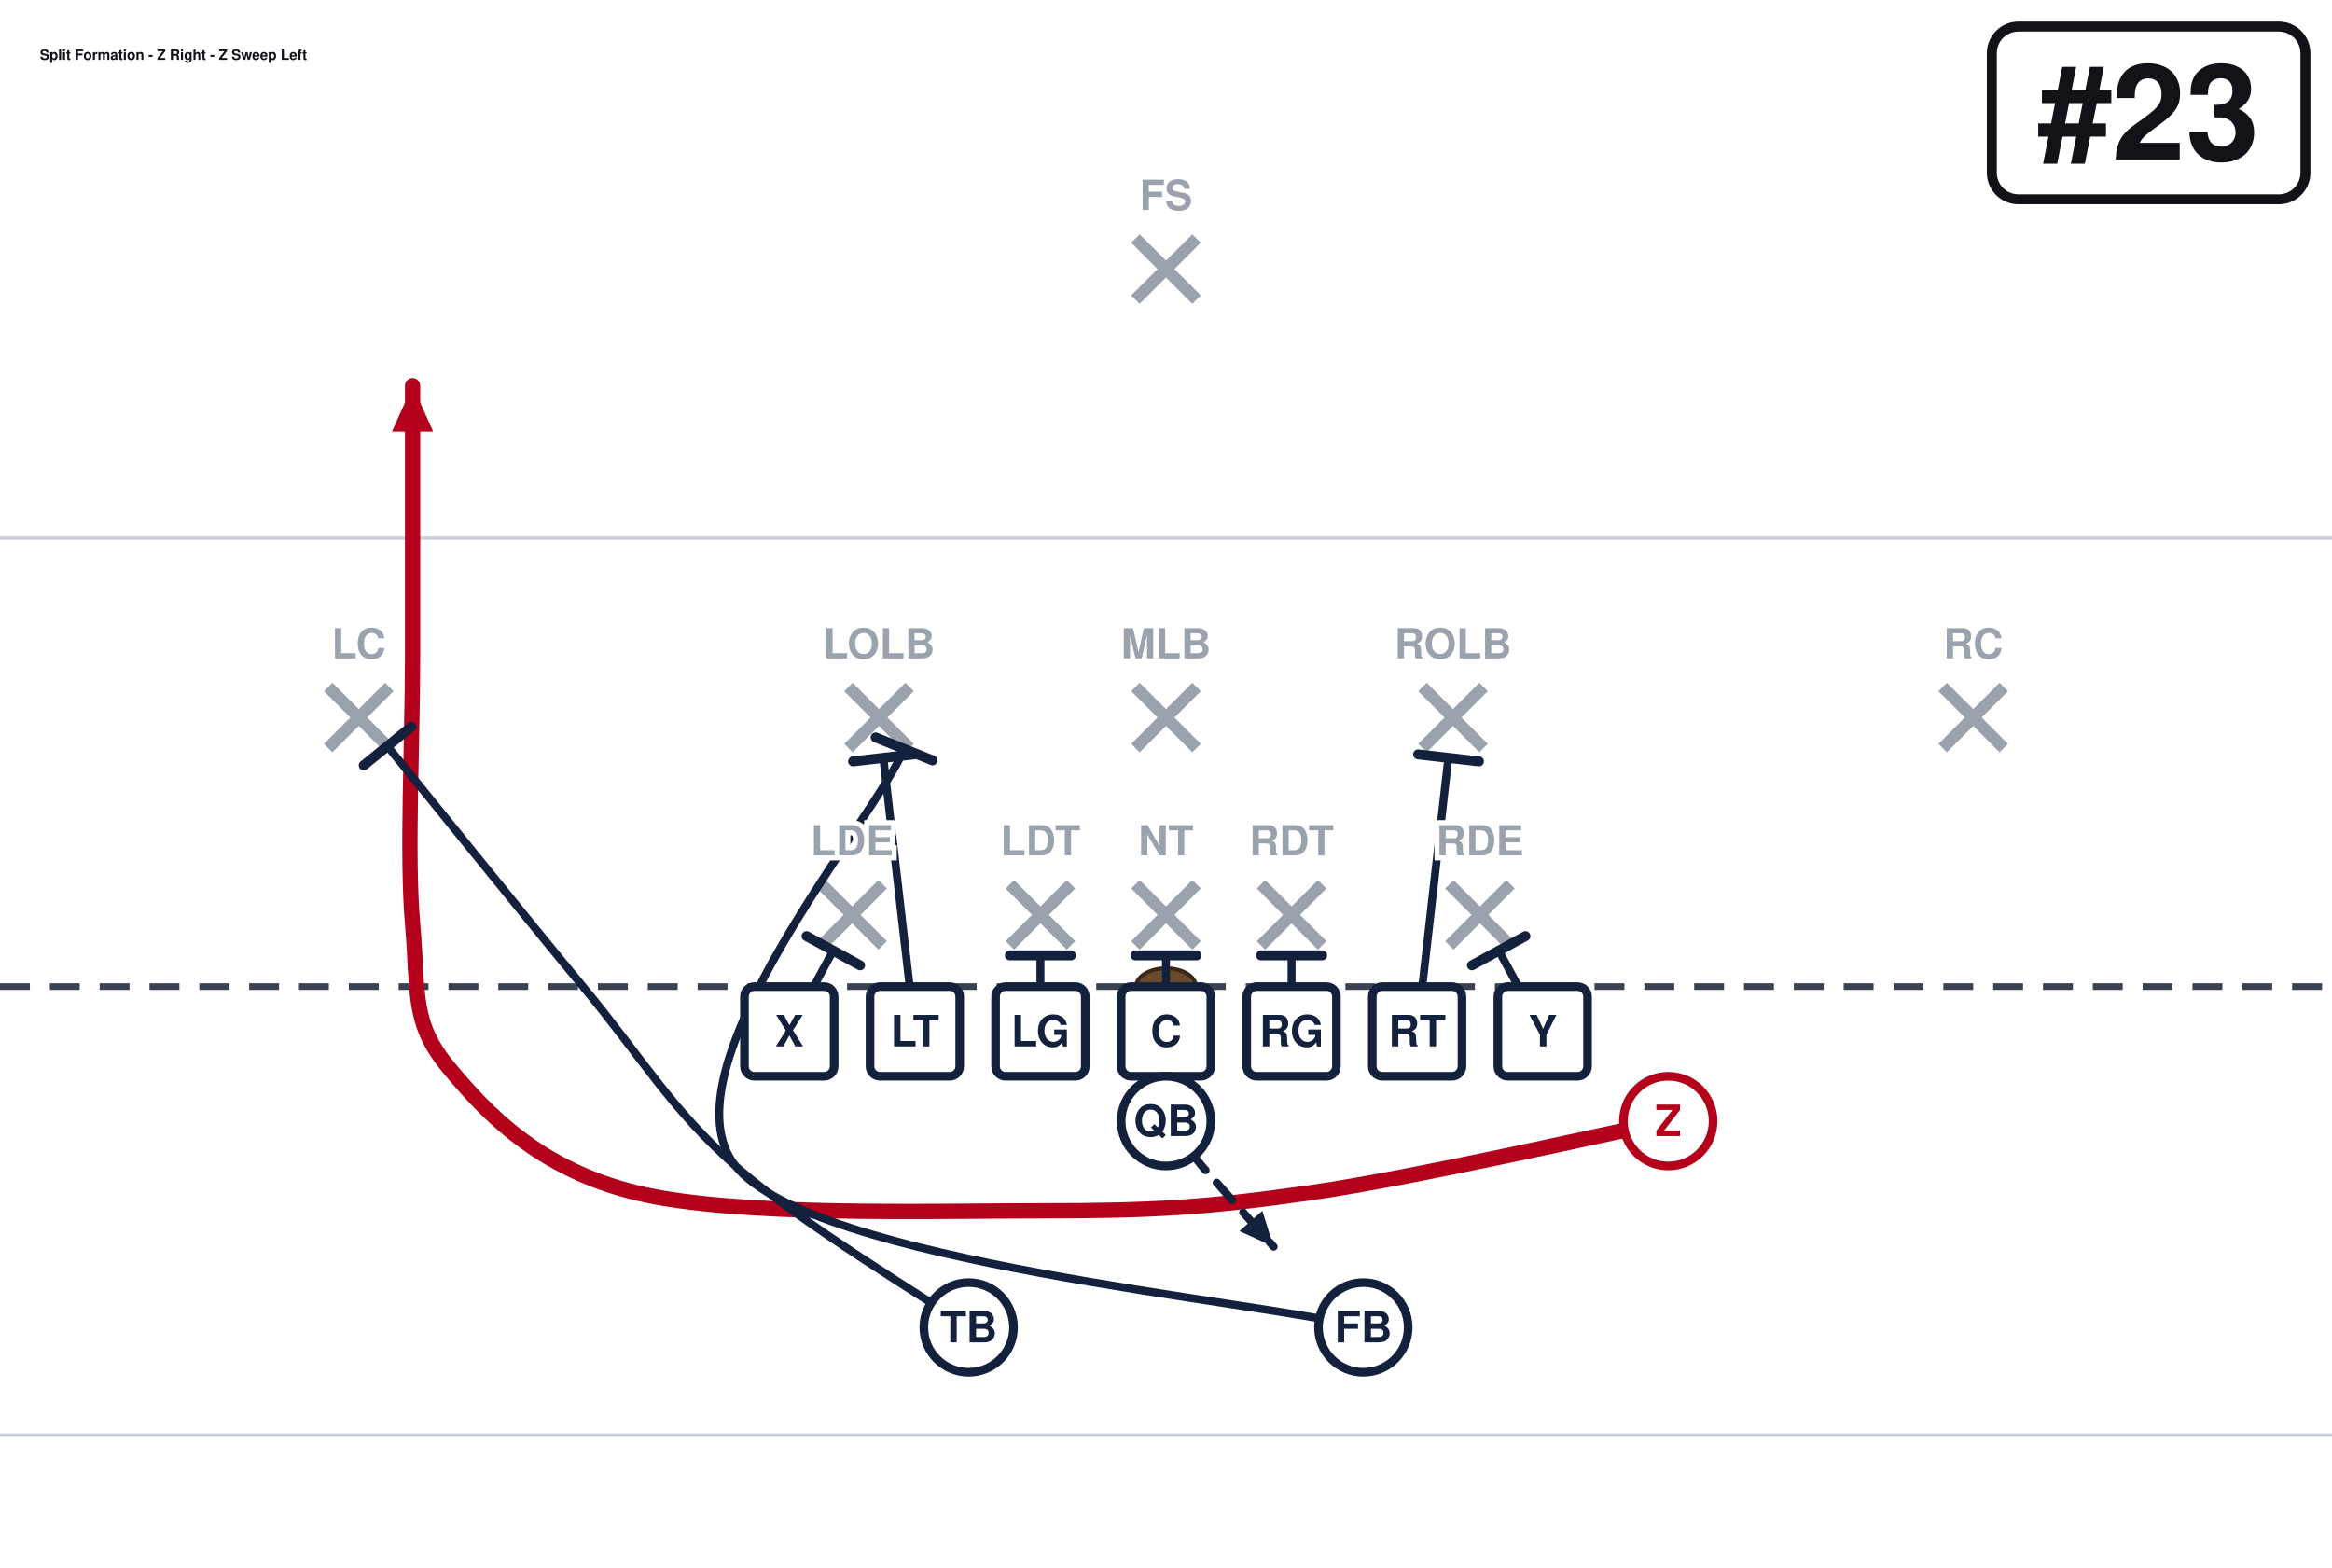
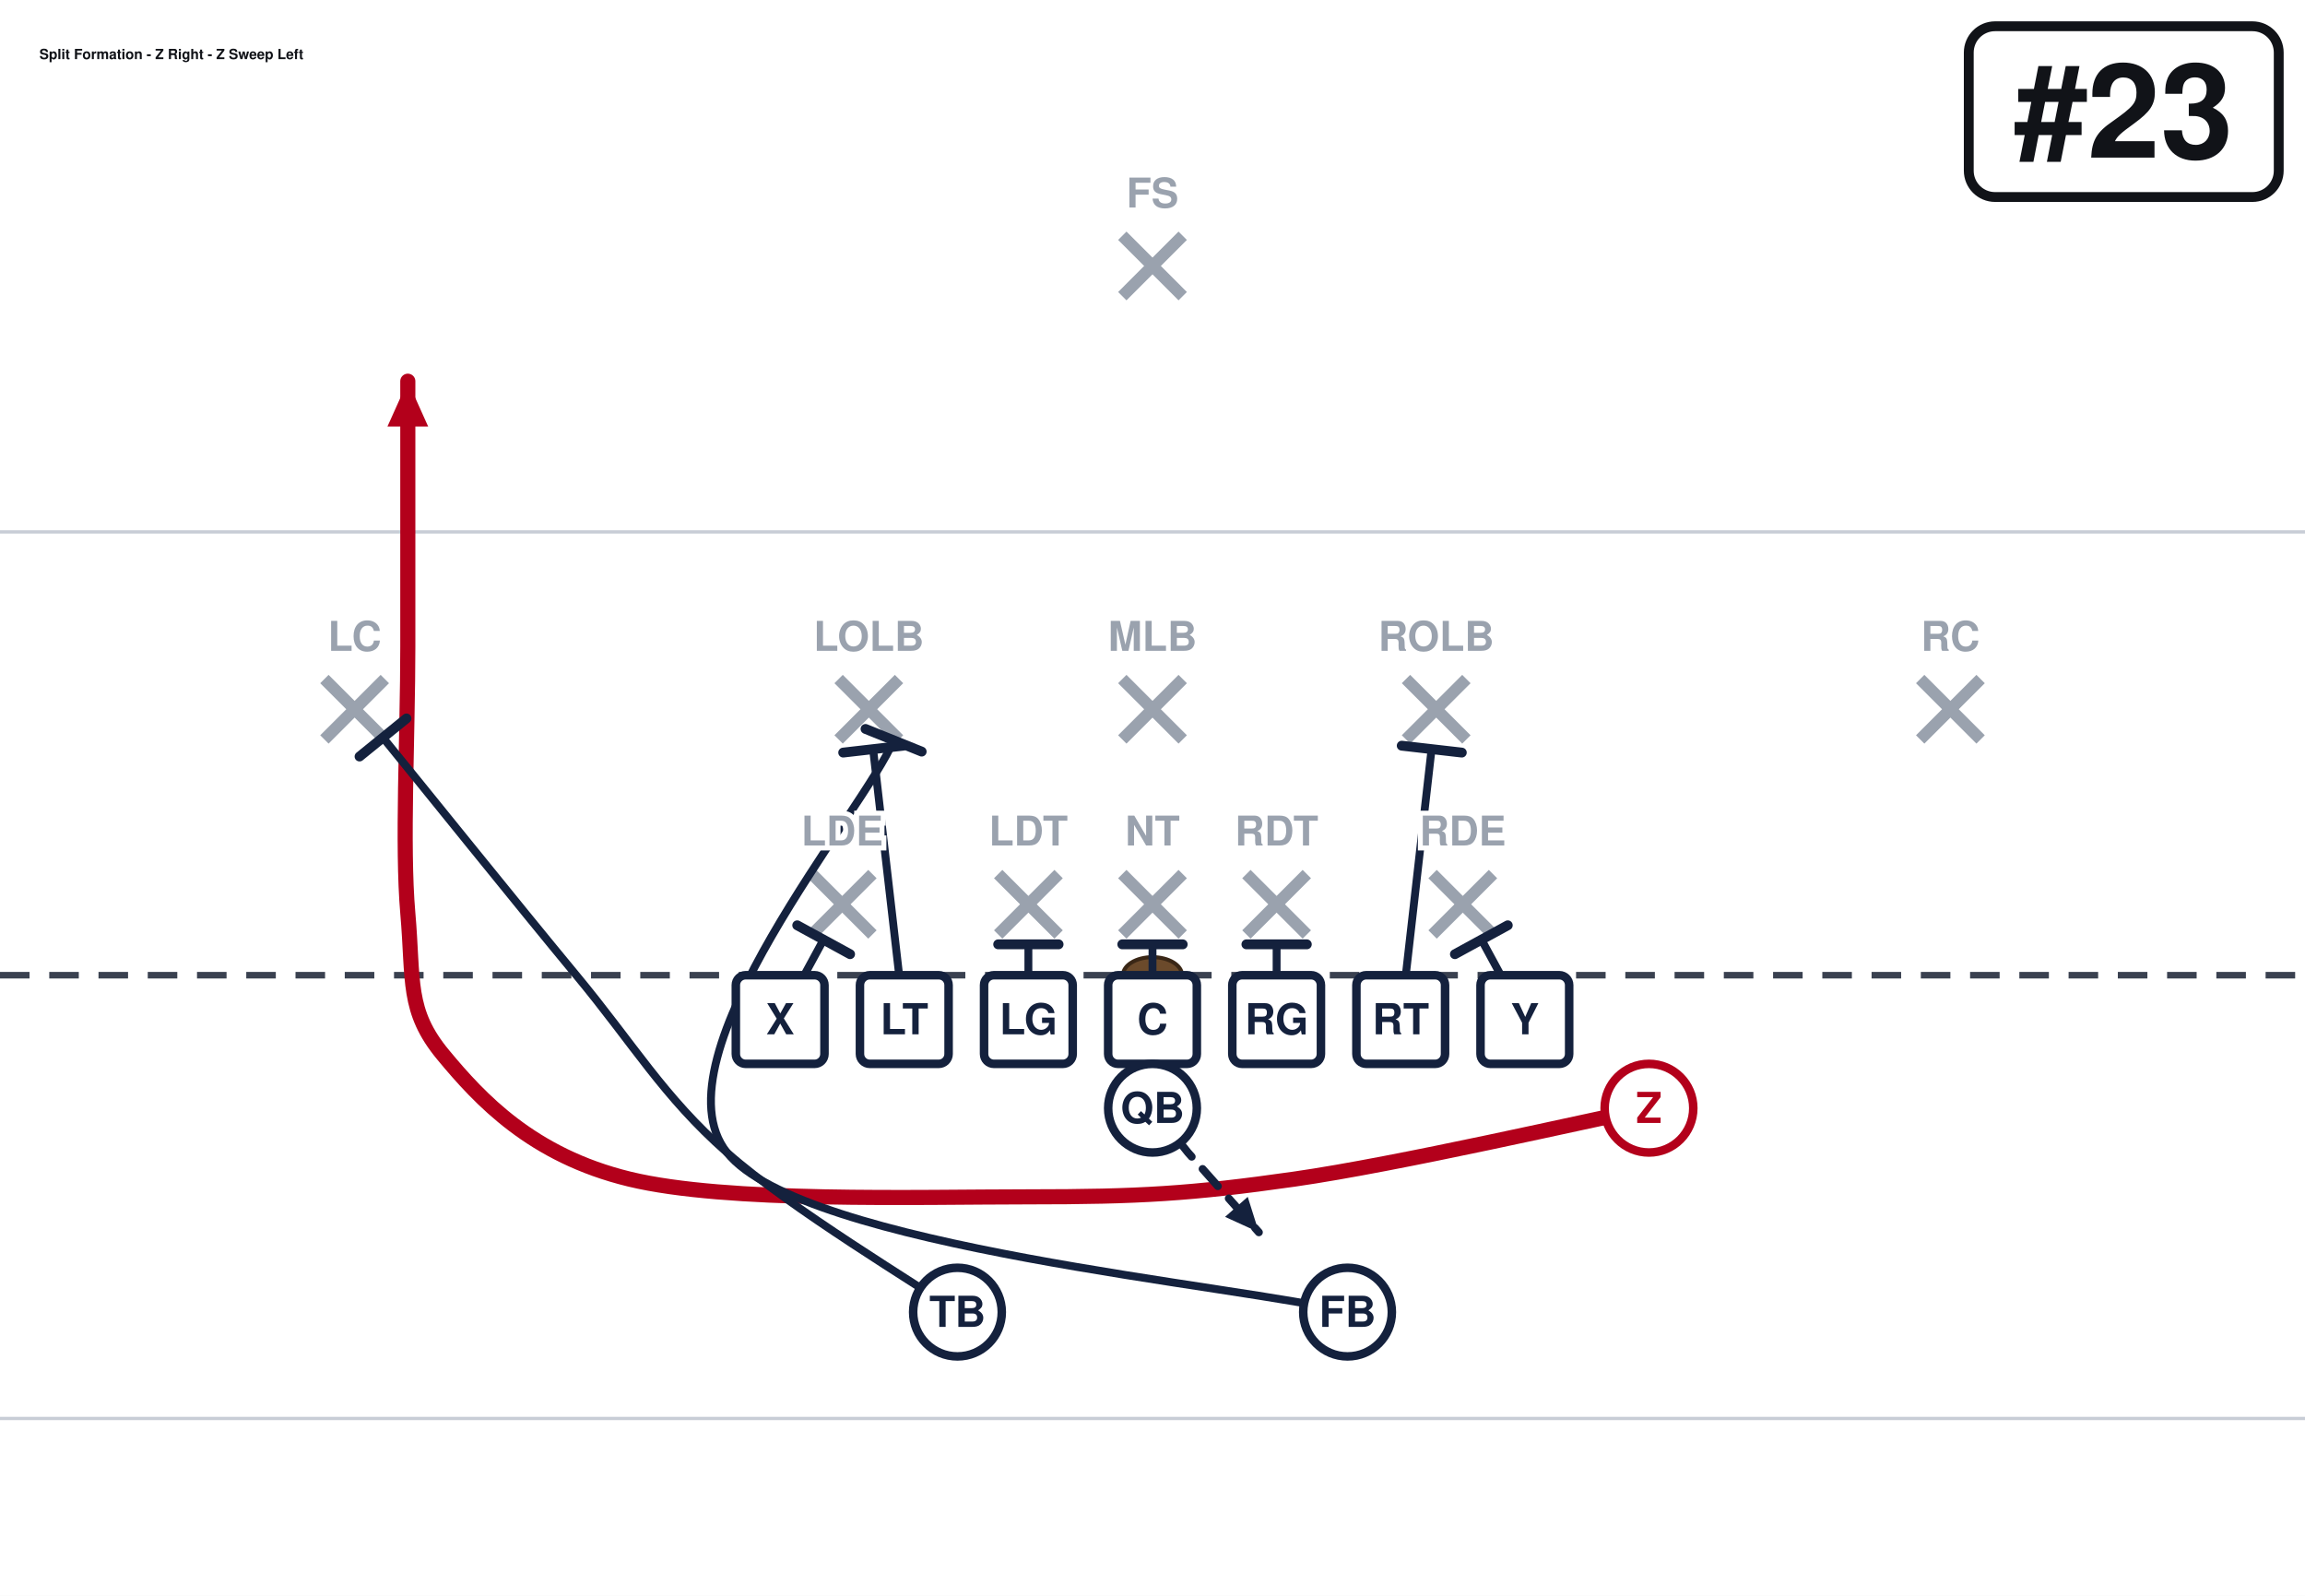
- <svg xmlns="http://www.w3.org/2000/svg" width="702" height="472" viewBox="0 27 702 472" font-family="Segoe UI, Helvetica, Arial, sans-serif" role="img">
+ <svg xmlns="http://www.w3.org/2000/svg" width="702" height="486" viewBox="0 27 702 486" font-family="Segoe UI, Helvetica, Arial, sans-serif" role="img">
  <rect x="0" y="0" width="702" height="513" fill="#ffffff" />
  <line x1="0" y1="459.0" x2="702" y2="459.0" stroke="#c8cdd6" stroke-width="1" />
  <line x1="0" y1="189.0" x2="702" y2="189.0" stroke="#c8cdd6" stroke-width="1" />
  <line x1="0" y1="324.0" x2="702" y2="324.0" stroke="#3a4150" stroke-width="2" stroke-dasharray="9 6" />
  <ellipse cx="351.0" cy="324.0" rx="9" ry="5.5" fill="#6b4a2b" stroke="#3a2716" stroke-width="1.2" />
  <line x1="247.3" y1="293.2" x2="265.7" y2="311.6" stroke="#9aa2ae" stroke-width="3.6" />
  <line x1="265.7" y1="293.2" x2="247.3" y2="311.6" stroke="#9aa2ae" stroke-width="3.6" />
  <line x1="304.0" y1="293.2" x2="322.4" y2="311.6" stroke="#9aa2ae" stroke-width="3.6" />
  <line x1="322.4" y1="293.2" x2="304.0" y2="311.6" stroke="#9aa2ae" stroke-width="3.6" />
  <line x1="341.8" y1="293.2" x2="360.2" y2="311.6" stroke="#9aa2ae" stroke-width="3.6" />
  <line x1="360.2" y1="293.2" x2="341.8" y2="311.6" stroke="#9aa2ae" stroke-width="3.6" />
  <line x1="379.6" y1="293.2" x2="398.0" y2="311.6" stroke="#9aa2ae" stroke-width="3.6" />
  <line x1="398.0" y1="293.2" x2="379.6" y2="311.6" stroke="#9aa2ae" stroke-width="3.6" />
  <line x1="436.3" y1="293.2" x2="454.7" y2="311.6" stroke="#9aa2ae" stroke-width="3.6" />
  <line x1="454.7" y1="293.2" x2="436.3" y2="311.6" stroke="#9aa2ae" stroke-width="3.6" />
  <line x1="255.4" y1="233.8" x2="273.8" y2="252.2" stroke="#9aa2ae" stroke-width="3.6" />
  <line x1="273.8" y1="233.8" x2="255.4" y2="252.2" stroke="#9aa2ae" stroke-width="3.6" />
  <line x1="341.8" y1="233.8" x2="360.2" y2="252.2" stroke="#9aa2ae" stroke-width="3.6" />
  <line x1="360.2" y1="233.8" x2="341.8" y2="252.2" stroke="#9aa2ae" stroke-width="3.6" />
  <line x1="428.2" y1="233.8" x2="446.6" y2="252.2" stroke="#9aa2ae" stroke-width="3.6" />
  <line x1="446.6" y1="233.8" x2="428.2" y2="252.2" stroke="#9aa2ae" stroke-width="3.6" />
  <line x1="98.8" y1="233.8" x2="117.2" y2="252.2" stroke="#9aa2ae" stroke-width="3.6" />
  <line x1="117.2" y1="233.8" x2="98.8" y2="252.2" stroke="#9aa2ae" stroke-width="3.6" />
  <line x1="584.8" y1="233.8" x2="603.2" y2="252.2" stroke="#9aa2ae" stroke-width="3.6" />
  <line x1="603.2" y1="233.8" x2="584.8" y2="252.2" stroke="#9aa2ae" stroke-width="3.6" />
  <line x1="341.8" y1="98.8" x2="360.2" y2="117.2" stroke="#9aa2ae" stroke-width="3.6" />
  <line x1="360.2" y1="98.8" x2="341.8" y2="117.2" stroke="#9aa2ae" stroke-width="3.6" />
  <path d="M237.6,337.5 L250.8,313.2" fill="none" stroke="#14213d" stroke-width="2.4" stroke-linecap="round" stroke-linejoin="round" />
  <line x1="242.8" y1="308.8" x2="258.9" y2="317.6" stroke="#14213d" stroke-width="3.0" stroke-linecap="round" />
  <path d="M275.4,337.5 L265.9,255.1" fill="none" stroke="#14213d" stroke-width="2.4" stroke-linecap="round" stroke-linejoin="round" />
  <line x1="256.8" y1="256.2" x2="275.1" y2="254.1" stroke="#14213d" stroke-width="3.0" stroke-linecap="round" />
  <path d="M313.2,337.5 L313.2,314.6" fill="none" stroke="#14213d" stroke-width="2.4" stroke-linecap="round" stroke-linejoin="round" />
  <line x1="304.0" y1="314.6" x2="322.4" y2="314.6" stroke="#14213d" stroke-width="3.0" stroke-linecap="round" />
  <path d="M351.0,337.5 L351.0,314.6" fill="none" stroke="#14213d" stroke-width="2.4" stroke-linecap="round" stroke-linejoin="round" />
  <line x1="341.8" y1="314.6" x2="360.2" y2="314.6" stroke="#14213d" stroke-width="3.0" stroke-linecap="round" />
  <path d="M388.8,337.5 L388.8,314.6" fill="none" stroke="#14213d" stroke-width="2.4" stroke-linecap="round" stroke-linejoin="round" />
  <line x1="379.6" y1="314.6" x2="398.0" y2="314.6" stroke="#14213d" stroke-width="3.0" stroke-linecap="round" />
  <path d="M426.6,337.5 L436.0,255.1" fill="none" stroke="#14213d" stroke-width="2.4" stroke-linecap="round" stroke-linejoin="round" />
  <line x1="426.9" y1="254.1" x2="445.2" y2="256.2" stroke="#14213d" stroke-width="3.0" stroke-linecap="round" />
  <path d="M464.4,337.5 L451.2,313.2" fill="none" stroke="#14213d" stroke-width="2.4" stroke-linecap="round" stroke-linejoin="round" />
  <line x1="443.1" y1="317.6" x2="459.2" y2="308.8" stroke="#14213d" stroke-width="3.0" stroke-linecap="round" />
  <path d="M502.2,364.5 C484.2,368.1 425.7,381.6 394.2,386.1 C362.7,390.6 346.9,391.5 313.2,391.5 C279.4,391.5 221.4,393.3 191.7,386.1 C162.0,378.9 146.2,361.8 135.0,348.3 C123.8,334.8 126.0,325.8 124.2,305.1 C122.4,284.4 124.2,251.1 124.2,224.1 C124.2,197.1 124.2,156.6 124.2,143.1" fill="none" stroke="#b3001b" stroke-width="4.6" stroke-linecap="round" stroke-linejoin="round" />
  <polygon points="124.2,143.1 130.4,156.9 118.0,156.9" fill="#b3001b" />
  <path d="M351.0,364.5 L361.8,378.0 L383.4,402.3" fill="none" stroke="#14213d" stroke-width="2.4" stroke-linecap="round" stroke-linejoin="round" stroke-dasharray="7 5" />
  <polygon points="383.4,402.3 373.1,397.6 380.0,391.5" fill="#14213d" />
  <path d="M410.4,426.6 C378.9,418.5 244.4,407.0 221.4,378.0 C198.4,349.0 263.7,273.4 272.2,252.4" fill="none" stroke="#14213d" stroke-width="2.4" stroke-linecap="round" stroke-linejoin="round" />
  <line x1="263.6" y1="249.0" x2="280.7" y2="255.9" stroke="#14213d" stroke-width="3.0" stroke-linecap="round" />
  <path d="M291.6,426.6 C279.9,418.5 240.7,395.1 221.4,378.0 C202.0,360.9 193.0,345.1 175.5,324.0 C158.0,302.9 126.5,263.7 116.6,251.6" fill="none" stroke="#14213d" stroke-width="2.4" stroke-linecap="round" stroke-linejoin="round" />
  <line x1="109.5" y1="257.4" x2="123.8" y2="245.8" stroke="#14213d" stroke-width="3.0" stroke-linecap="round" />
  <rect x="224.1" y="324.0" width="27.0" height="27.0" rx="3" fill="#ffffff" stroke="#14213d" stroke-width="2.6" />
  <text x="237.6" y="342.0" text-anchor="middle" font-size="13" font-weight="700" fill="#14213d">X</text>
  <rect x="261.9" y="324.0" width="27.0" height="27.0" rx="3" fill="#ffffff" stroke="#14213d" stroke-width="2.6" />
  <text x="275.4" y="342.0" text-anchor="middle" font-size="13" font-weight="700" fill="#14213d">LT</text>
  <rect x="299.7" y="324.0" width="27.0" height="27.0" rx="3" fill="#ffffff" stroke="#14213d" stroke-width="2.6" />
  <text x="313.2" y="342.0" text-anchor="middle" font-size="13" font-weight="700" fill="#14213d">LG</text>
  <rect x="337.5" y="324.0" width="27.0" height="27.0" rx="3" fill="#ffffff" stroke="#14213d" stroke-width="2.6" />
  <text x="351.0" y="342.0" text-anchor="middle" font-size="13" font-weight="700" fill="#14213d">C</text>
  <rect x="375.3" y="324.0" width="27.0" height="27.0" rx="3" fill="#ffffff" stroke="#14213d" stroke-width="2.6" />
  <text x="388.8" y="342.0" text-anchor="middle" font-size="13" font-weight="700" fill="#14213d">RG</text>
  <rect x="413.1" y="324.0" width="27.0" height="27.0" rx="3" fill="#ffffff" stroke="#14213d" stroke-width="2.6" />
  <text x="426.6" y="342.0" text-anchor="middle" font-size="13" font-weight="700" fill="#14213d">RT</text>
  <rect x="450.9" y="324.0" width="27.0" height="27.0" rx="3" fill="#ffffff" stroke="#14213d" stroke-width="2.6" />
  <text x="464.4" y="342.0" text-anchor="middle" font-size="13" font-weight="700" fill="#14213d">Y</text>
  <circle cx="502.2" cy="364.5" r="13.5" fill="#ffffff" stroke="#b3001b" stroke-width="2.6" />
  <text x="502.2" y="369.0" text-anchor="middle" font-size="13" font-weight="700" fill="#b3001b">Z</text>
  <circle cx="351.0" cy="364.5" r="13.5" fill="#ffffff" stroke="#14213d" stroke-width="2.6" />
  <text x="351.0" y="369.0" text-anchor="middle" font-size="13" font-weight="700" fill="#14213d">QB</text>
  <circle cx="291.6" cy="426.6" r="13.5" fill="#ffffff" stroke="#14213d" stroke-width="2.6" />
  <text x="291.6" y="431.1" text-anchor="middle" font-size="13" font-weight="700" fill="#14213d">TB</text>
  <circle cx="410.4" cy="426.6" r="13.5" fill="#ffffff" stroke="#14213d" stroke-width="2.6" />
  <text x="410.4" y="431.1" text-anchor="middle" font-size="13" font-weight="700" fill="#14213d">FB</text>
  <text x="256.5" y="284.5" text-anchor="middle" font-size="12.5" fill="#9aa2ae" font-weight="600" stroke="#fff" stroke-width="3" paint-order="stroke">LDE</text>
  <text x="313.2" y="284.5" text-anchor="middle" font-size="12.5" fill="#9aa2ae" font-weight="600" stroke="#fff" stroke-width="3" paint-order="stroke">LDT</text>
  <text x="351.0" y="284.5" text-anchor="middle" font-size="12.5" fill="#9aa2ae" font-weight="600" stroke="#fff" stroke-width="3" paint-order="stroke">NT</text>
  <text x="388.8" y="284.5" text-anchor="middle" font-size="12.5" fill="#9aa2ae" font-weight="600" stroke="#fff" stroke-width="3" paint-order="stroke">RDT</text>
  <text x="445.5" y="284.5" text-anchor="middle" font-size="12.5" fill="#9aa2ae" font-weight="600" stroke="#fff" stroke-width="3" paint-order="stroke">RDE</text>
  <text x="264.6" y="225.2" text-anchor="middle" font-size="12.5" fill="#9aa2ae" font-weight="600" stroke="#fff" stroke-width="3" paint-order="stroke">LOLB</text>
  <text x="351.0" y="225.2" text-anchor="middle" font-size="12.5" fill="#9aa2ae" font-weight="600" stroke="#fff" stroke-width="3" paint-order="stroke">MLB</text>
  <text x="437.4" y="225.2" text-anchor="middle" font-size="12.5" fill="#9aa2ae" font-weight="600" stroke="#fff" stroke-width="3" paint-order="stroke">ROLB</text>
  <text x="108.0" y="225.2" text-anchor="middle" font-size="12.5" fill="#9aa2ae" font-weight="600" stroke="#fff" stroke-width="3" paint-order="stroke">LC</text>
  <text x="594.0" y="225.2" text-anchor="middle" font-size="12.5" fill="#9aa2ae" font-weight="600" stroke="#fff" stroke-width="3" paint-order="stroke">RC</text>
  <text x="351.0" y="90.2" text-anchor="middle" font-size="12.5" fill="#9aa2ae" font-weight="600" stroke="#fff" stroke-width="3" paint-order="stroke">FS</text>
  <rect x="599.6" y="35.0" width="94.4" height="52.0" rx="8" fill="#ffffff" stroke="#111318" stroke-width="3" />
  <text x="646.8" y="75.0" text-anchor="middle" font-size="40" font-weight="800" fill="#111318">#23</text>
  <text x="12.0" y="45.0" font-size="4.3" font-weight="700" fill="#111318">Split Formation - Z Right - Z Sweep Left</text>
</svg>
